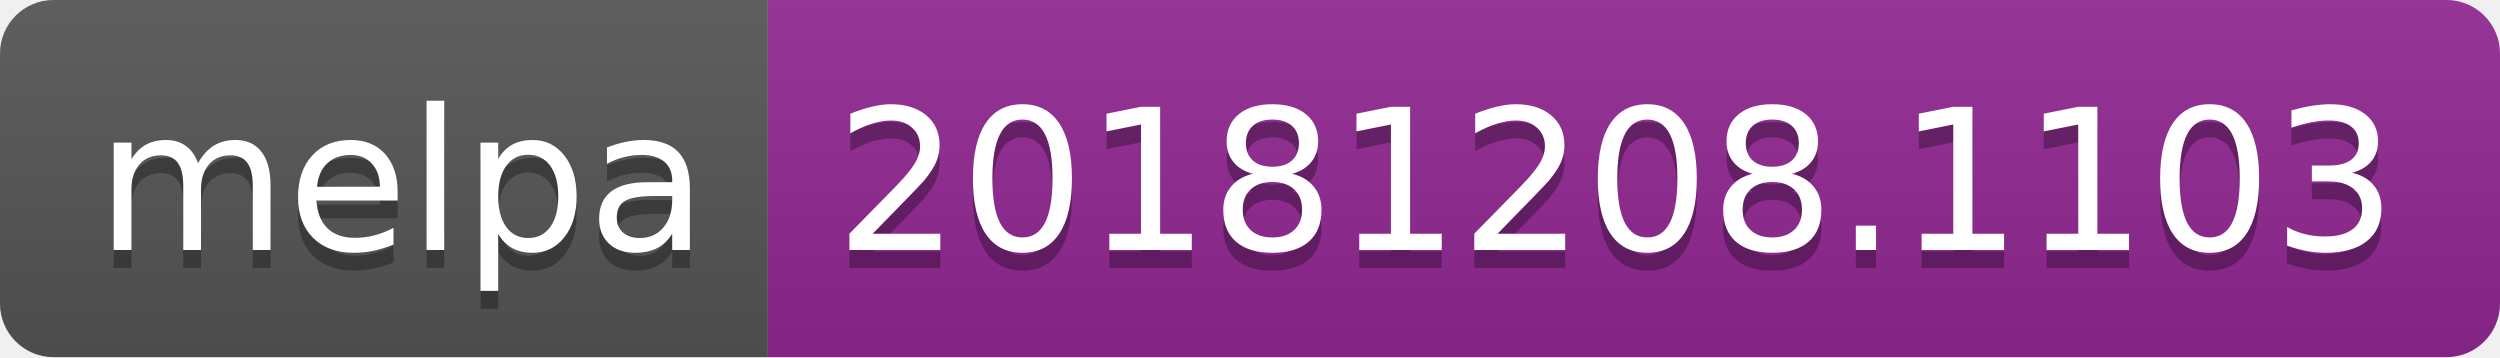
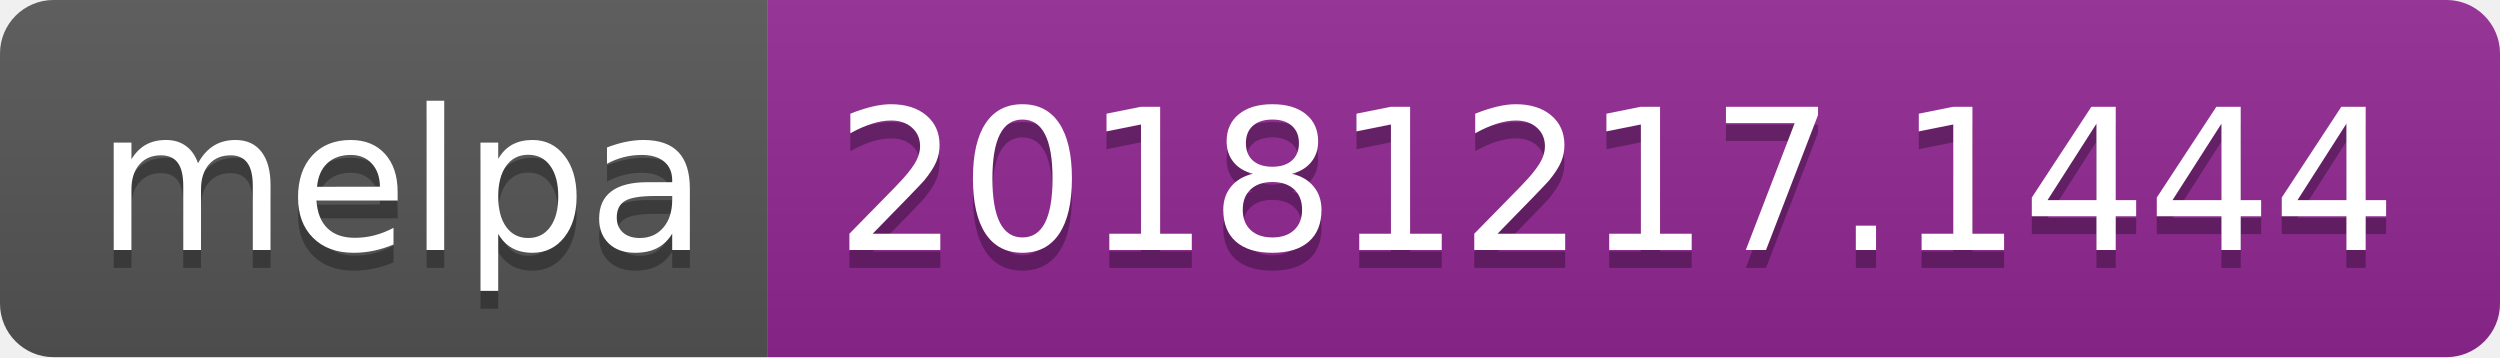
<svg xmlns="http://www.w3.org/2000/svg" width="140" height="20">
  <linearGradient id="b" x2="0" y2="100%">
    <stop offset="0" stop-color="#bbb" stop-opacity=".1" />
    <stop offset="1" stop-opacity=".1" />
  </linearGradient>
  <clipPath id="a">
    <rect width="140" height="20" rx="3" fill="#fff" />
  </clipPath>
  <g clip-path="url(#a)">
    <path fill="#555" d="M0 0h43v20H0z" />
    <path fill="#922793" d="M43 0h97v20H43z" />
    <path fill="url(#b)" d="M0 0h140v20H0z" />
  </g>
  <g fill="#fff" text-anchor="middle" font-family="DejaVu Sans,Verdana,Geneva,sans-serif" font-size="110">
    <text x="225" y="150" fill="#010101" fill-opacity=".3" transform="scale(.1)" textLength="330">melpa</text>
    <text x="225" y="140" transform="scale(.1)" textLength="330">melpa</text>
-     <text x="905" y="150" fill="#010101" fill-opacity=".3" transform="scale(.1)" textLength="870">20181208.1103</text>
-     <text x="905" y="140" transform="scale(.1)" textLength="870">20181208.1103</text>
+     <text x="905" y="150" fill="#010101" fill-opacity=".3" transform="scale(.1)" textLength="870">20181217.1444</text>
+     <text x="905" y="140" transform="scale(.1)" textLength="870">20181217.1444</text>
  </g>
</svg>
